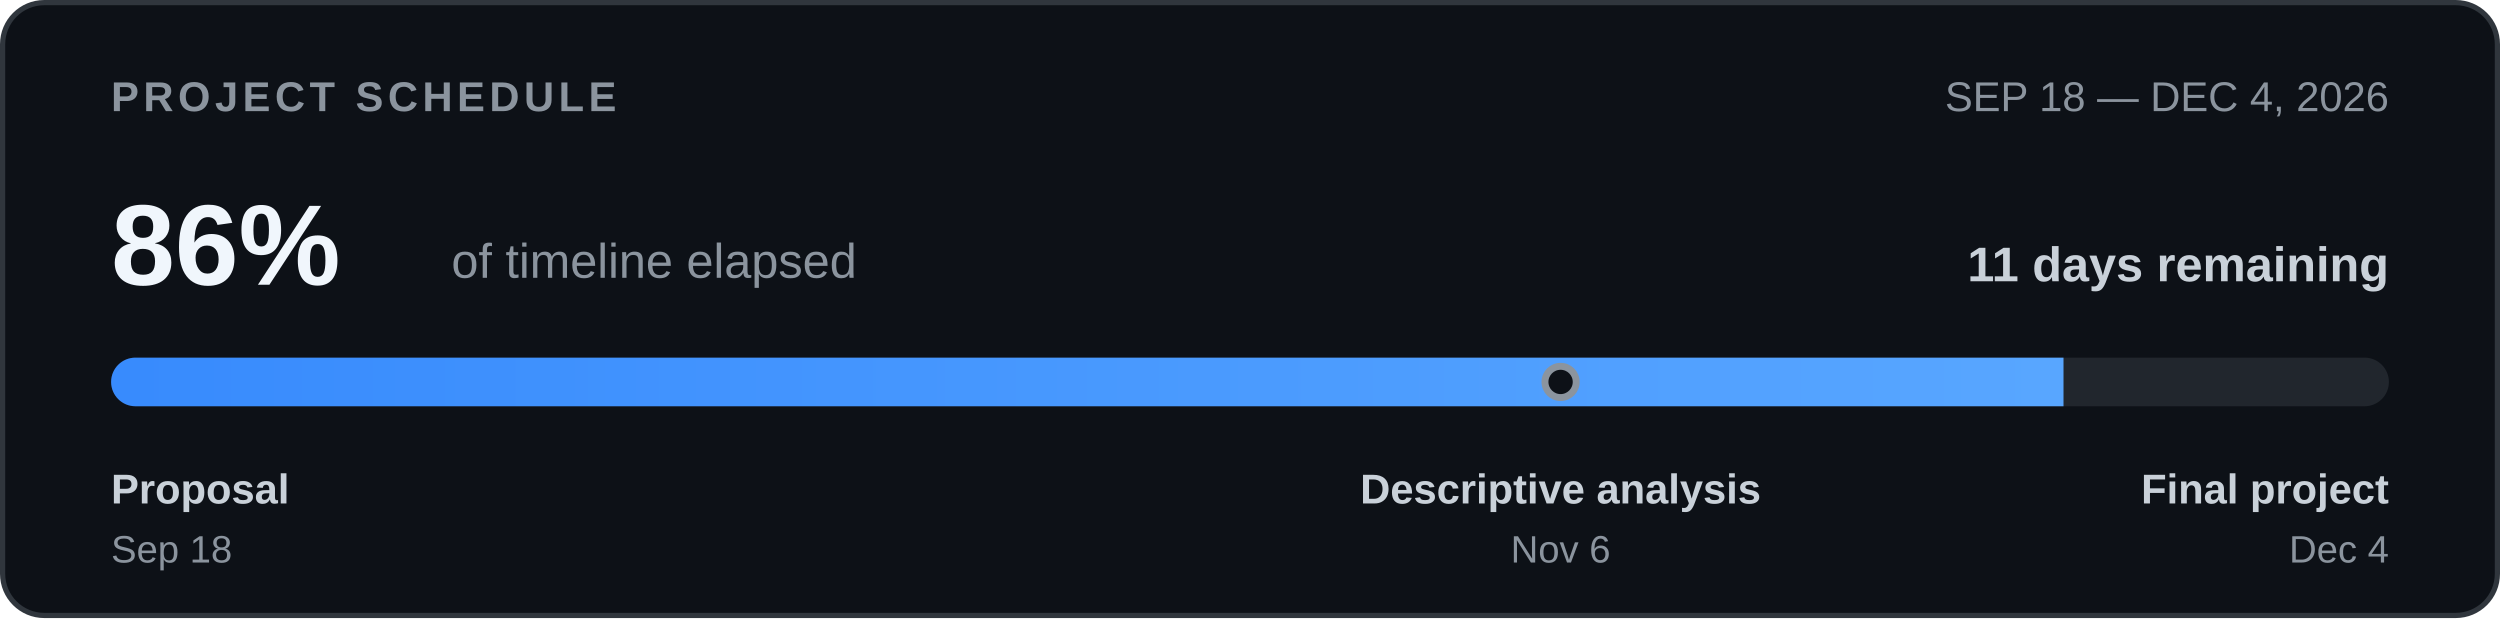
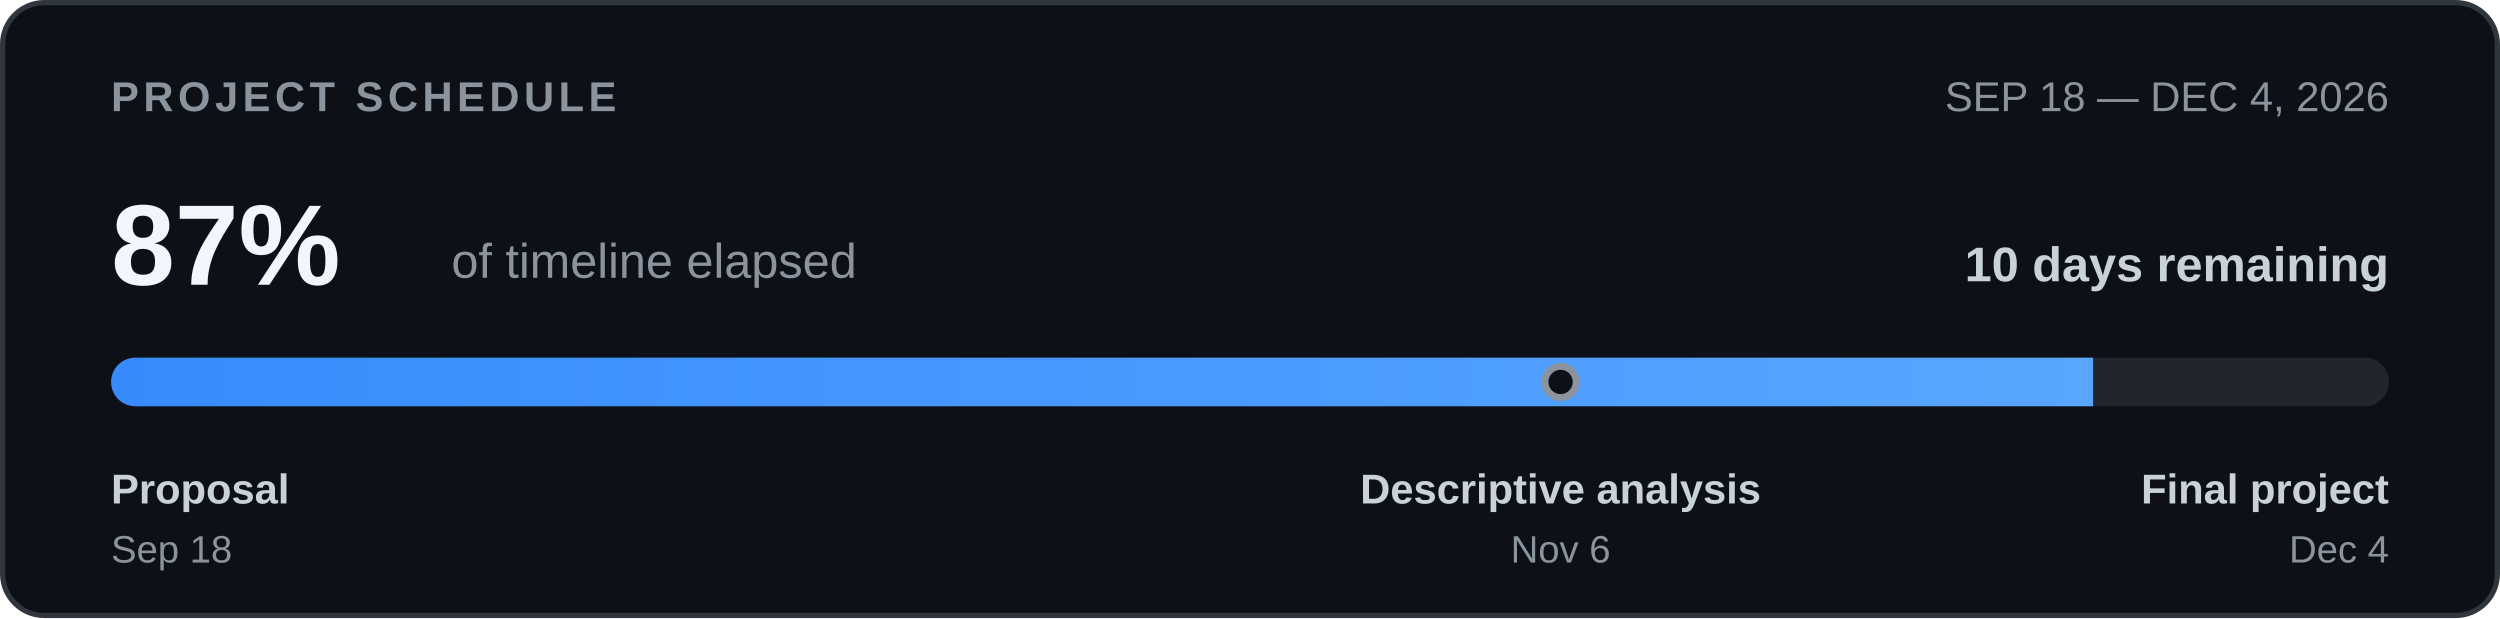
<svg xmlns="http://www.w3.org/2000/svg" width="720" height="178" viewBox="0 0 720 178" role="img" aria-labelledby="timeline-title timeline-desc">
  <defs>
    <clipPath id="bar-clip">
      <rect x="32" y="103" width="656" height="14" rx="7" />
    </clipPath>
    <linearGradient id="bar-fill">
      <stop offset="0%" stop-color="#388bfd" />
      <stop offset="100%" stop-color="#58a6ff" />
    </linearGradient>
  </defs>
  <rect x="0.75" y="0.75" width="718.5" height="176.5" rx="12" fill="#0d1117" stroke="#30363d" stroke-width="1.5" />
  <g font-family="-apple-system,BlinkMacSystemFont,'Segoe UI',Arial,sans-serif">
    <text x="32" y="32" font-size="12" font-weight="700" letter-spacing="1.3" fill="#8b949e">PROJECT SCHEDULE</text>
    <text x="688" y="32" text-anchor="end" font-size="12" fill="#8b949e">SEP 18 — DEC 4, 2026</text>
-     <text x="32" y="82" font-size="33" font-weight="700" fill="#f0f6fc">86%</text>
+     <text x="32" y="82" font-size="33" font-weight="700" fill="#f0f6fc">87%</text>
    <text x="130" y="80" font-size="14" fill="#8b949e">of timeline elapsed</text>
-     <text x="688" y="81" text-anchor="end" font-size="14" font-weight="600" fill="#c9d1d9">11 days remaining</text>
+     <text x="688" y="81" text-anchor="end" font-size="14" font-weight="600" fill="#c9d1d9">10 days remaining</text>
    <rect x="32" y="103" width="656" height="14" rx="7" fill="#21262d" />
    <g clip-path="url(#bar-clip)">
-       <rect x="32" y="103" width="562.29" height="14" fill="url(#bar-fill)" />
+       <rect x="32" y="103" width="570.81" height="14" fill="url(#bar-fill)" />
    </g>
    <circle cx="449.45" cy="110.0" r="4.5" fill="#0d1117" stroke="#8b949e" stroke-width="2" />
    <text x="32" y="145" font-size="12" font-weight="600" fill="#c9d1d9">Proposal</text>
    <text x="32" y="162" font-size="11" fill="#8b949e">Sep 18</text>
    <text x="449.45" y="145" text-anchor="middle" font-size="12" font-weight="600" fill="#c9d1d9">Descriptive analysis</text>
    <text x="449.45" y="162" text-anchor="middle" font-size="11" fill="#8b949e">Nov 6</text>
    <text x="688" y="145" text-anchor="end" font-size="12" font-weight="600" fill="#c9d1d9">Final project</text>
    <text x="688" y="162" text-anchor="end" font-size="11" fill="#8b949e">Dec 4</text>
  </g>
</svg>
